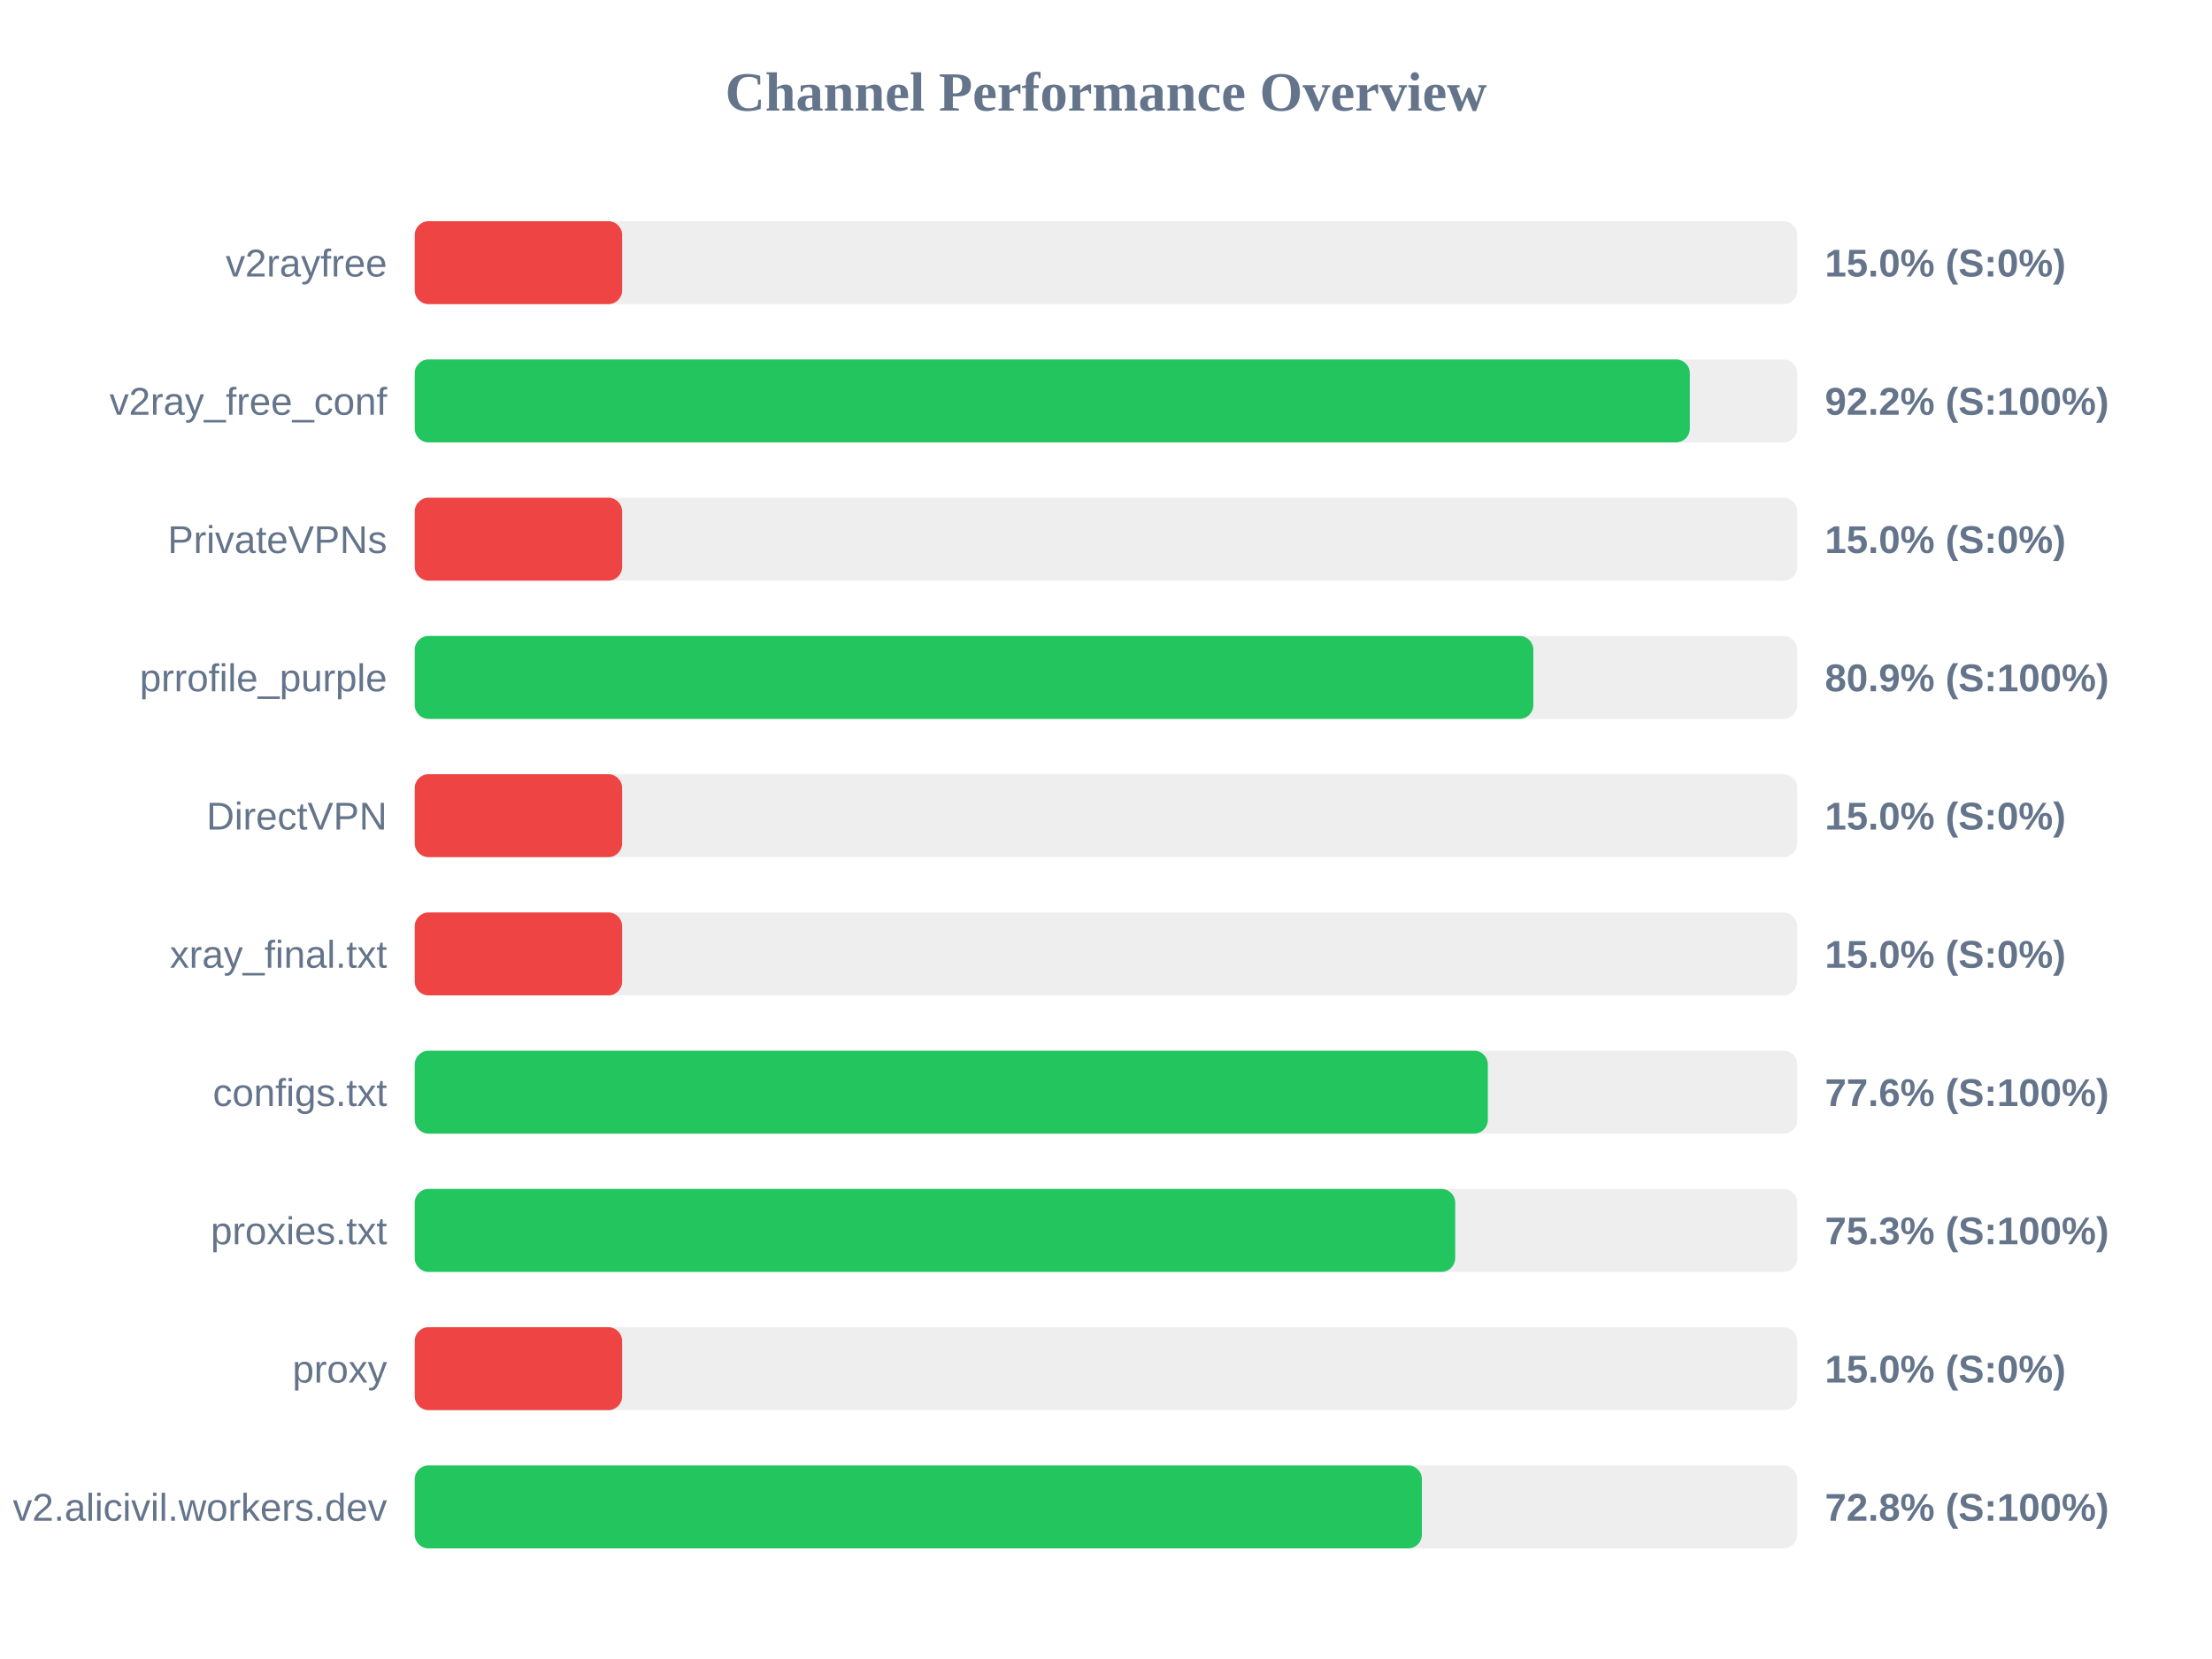
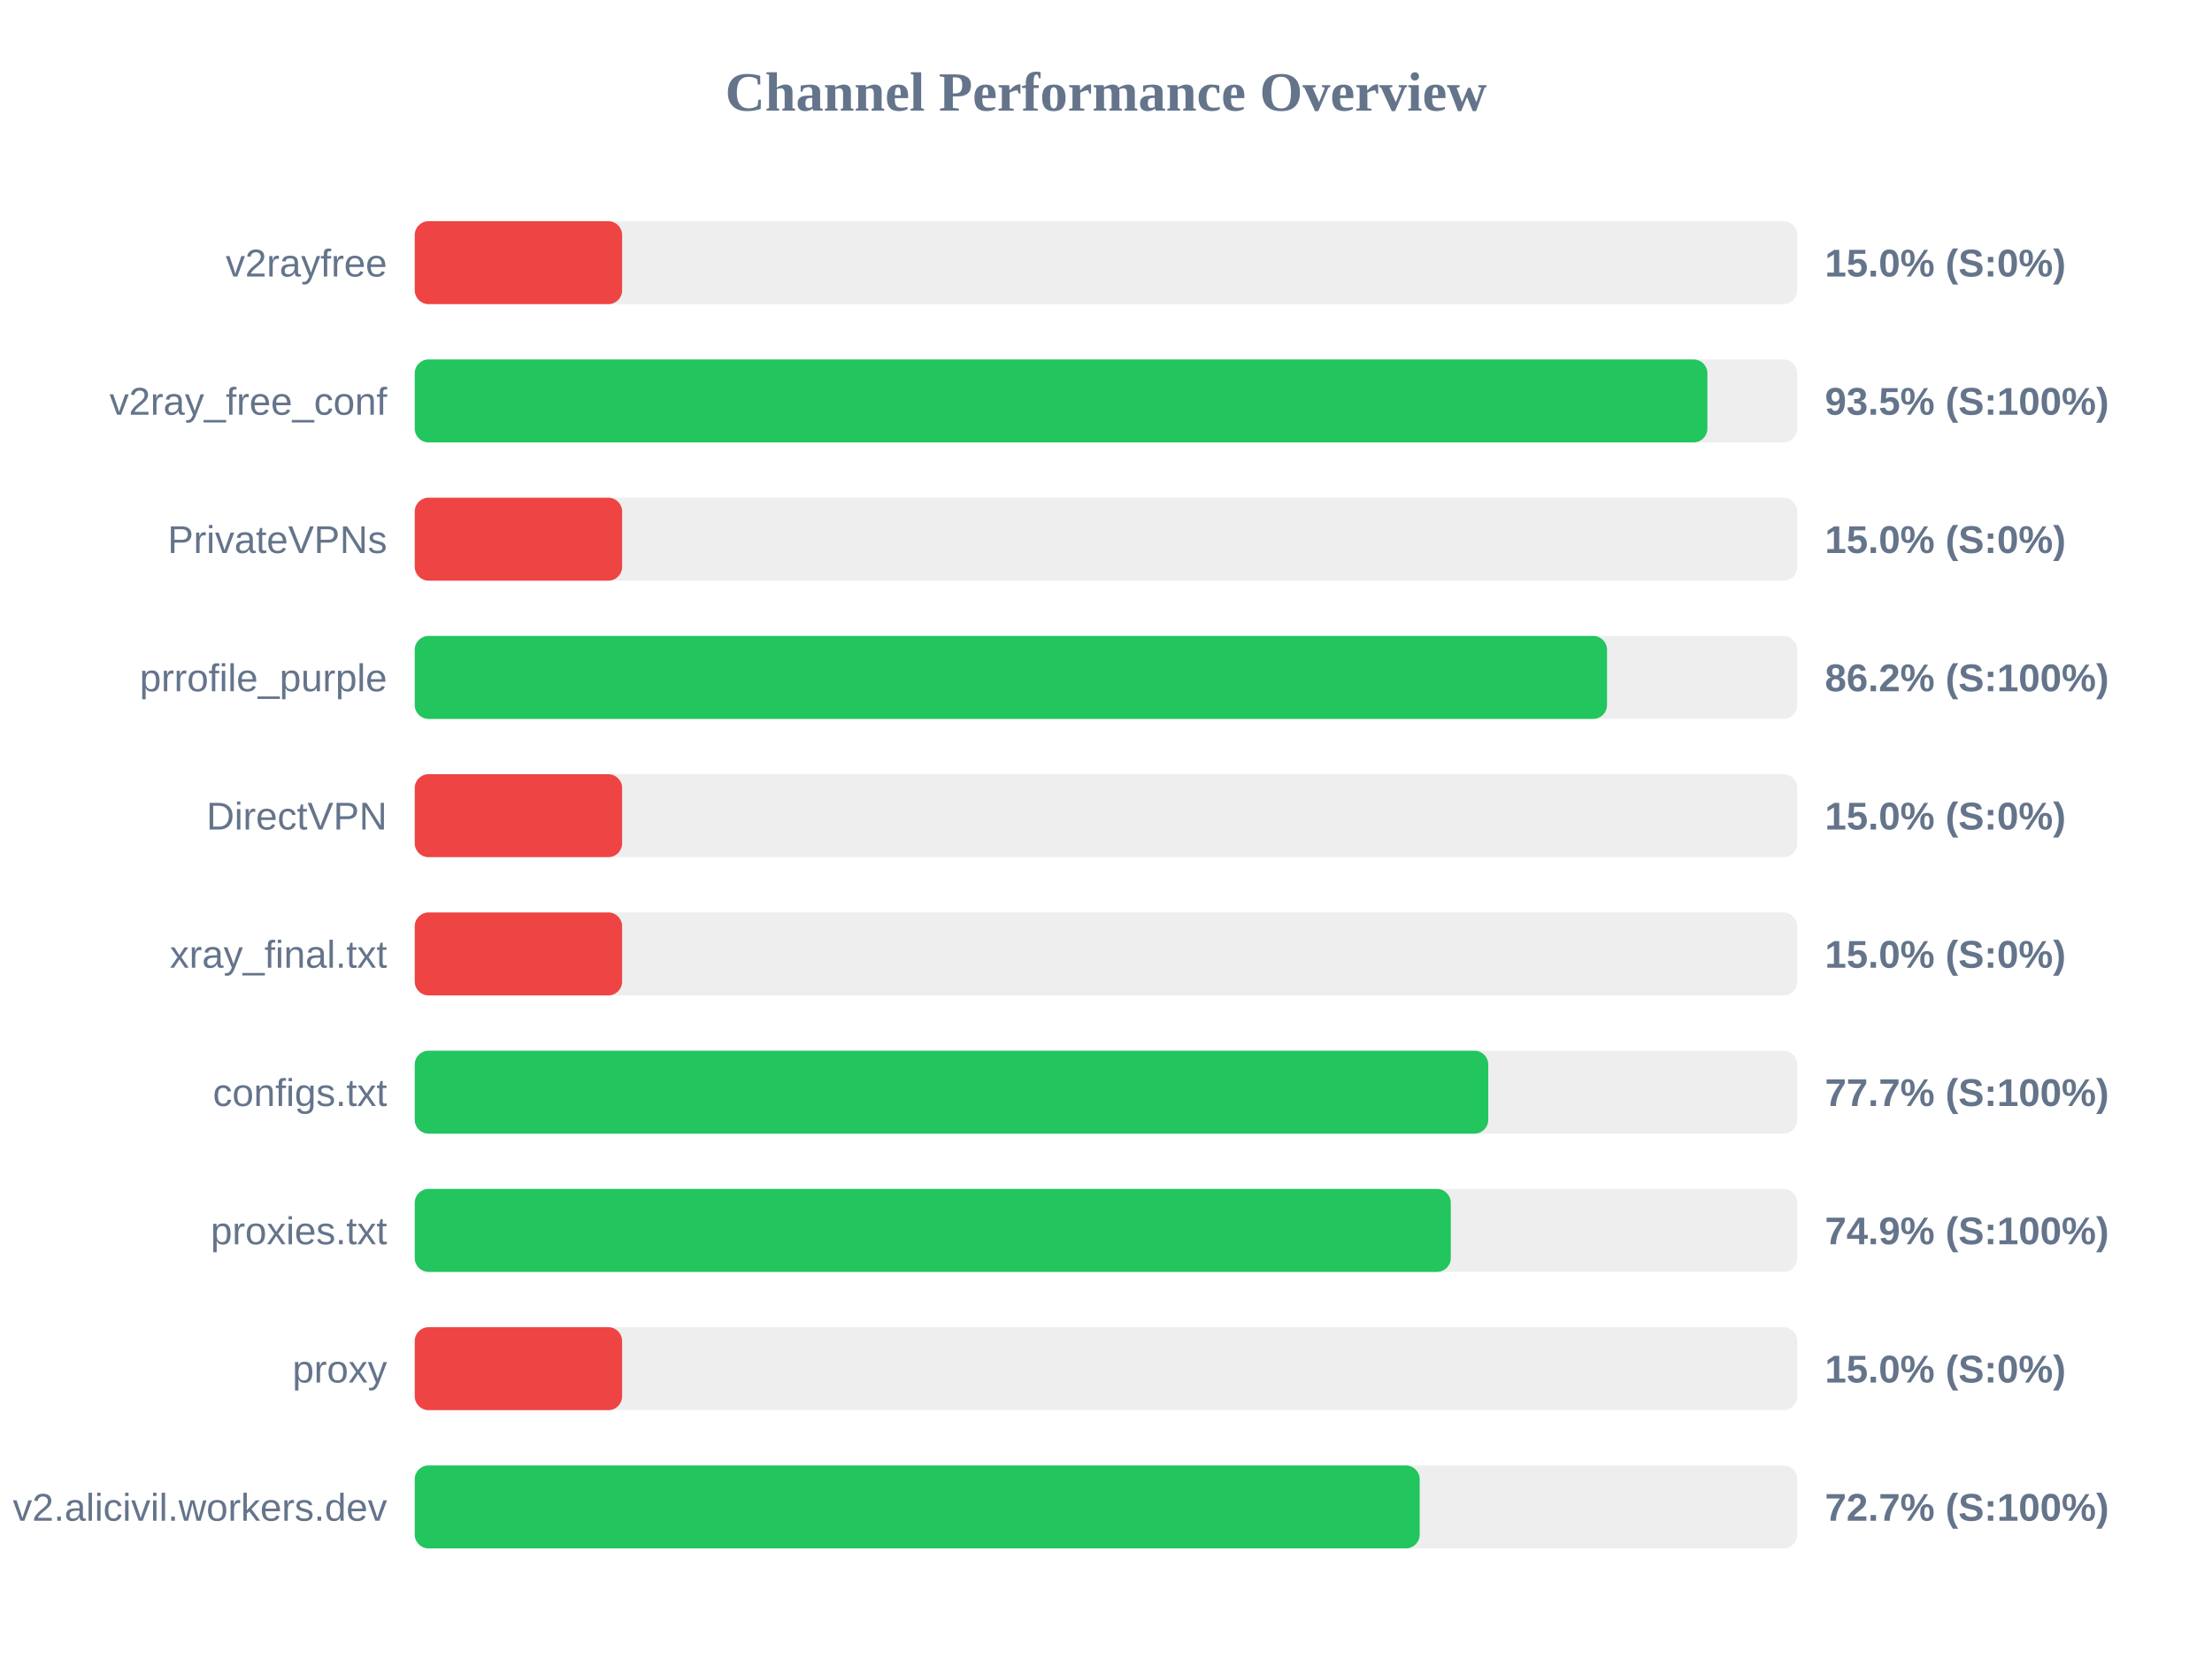
<svg xmlns="http://www.w3.org/2000/svg" width="800" height="600" version="1.1">
  <style>
        .row { font: 14px Arial; fill: #64748b; }
        .score { font: bold 14px Arial; fill: #64748b; }
    </style>
  <text x="400" y="40" text-anchor="middle" font-size="20px" font-weight="bold" fill="#64748b">Channel Performance Overview</text>
  <rect x="150" y="80" width="500" height="30" fill="#eee" rx="5" />
  <rect x="150" y="80" width="75.0" height="30" fill="#ef4444" rx="5" />
  <text x="140" y="100" text-anchor="end" class="row">v2rayfree</text>
  <text x="660" y="100" text-anchor="start" class="score">15.0% (S:0%)</text>
  <rect x="150" y="130" width="500" height="30" fill="#eee" rx="5" />
-   <rect x="150" y="130" width="461.15" height="30" fill="#22c55e" rx="5" />
+   <rect x="150" y="130" width="467.5" height="30" fill="#22c55e" rx="5" />
  <text x="140" y="150" text-anchor="end" class="row">v2ray_free_conf</text>
-   <text x="660" y="150" text-anchor="start" class="score">92.2% (S:100%)</text>
+   <text x="660" y="150" text-anchor="start" class="score">93.5% (S:100%)</text>
  <rect x="150" y="180" width="500" height="30" fill="#eee" rx="5" />
  <rect x="150" y="180" width="75.0" height="30" fill="#ef4444" rx="5" />
  <text x="140" y="200" text-anchor="end" class="row">PrivateVPNs</text>
  <text x="660" y="200" text-anchor="start" class="score">15.0% (S:0%)</text>
  <rect x="150" y="230" width="500" height="30" fill="#eee" rx="5" />
-   <rect x="150" y="230" width="404.55" height="30" fill="#22c55e" rx="5" />
+   <rect x="150" y="230" width="431.2" height="30" fill="#22c55e" rx="5" />
  <text x="140" y="250" text-anchor="end" class="row">prrofile_purple</text>
-   <text x="660" y="250" text-anchor="start" class="score">80.9% (S:100%)</text>
+   <text x="660" y="250" text-anchor="start" class="score">86.2% (S:100%)</text>
  <rect x="150" y="280" width="500" height="30" fill="#eee" rx="5" />
  <rect x="150" y="280" width="75.0" height="30" fill="#ef4444" rx="5" />
  <text x="140" y="300" text-anchor="end" class="row">DirectVPN</text>
  <text x="660" y="300" text-anchor="start" class="score">15.0% (S:0%)</text>
  <rect x="150" y="330" width="500" height="30" fill="#eee" rx="5" />
  <rect x="150" y="330" width="75.0" height="30" fill="#ef4444" rx="5" />
  <text x="140" y="350" text-anchor="end" class="row">xray_final.txt</text>
  <text x="660" y="350" text-anchor="start" class="score">15.0% (S:0%)</text>
  <rect x="150" y="380" width="500" height="30" fill="#eee" rx="5" />
-   <rect x="150" y="380" width="388.1" height="30" fill="#22c55e" rx="5" />
+   <rect x="150" y="380" width="388.25" height="30" fill="#22c55e" rx="5" />
  <text x="140" y="400" text-anchor="end" class="row">configs.txt</text>
-   <text x="660" y="400" text-anchor="start" class="score">77.6% (S:100%)</text>
+   <text x="660" y="400" text-anchor="start" class="score">77.7% (S:100%)</text>
  <rect x="150" y="430" width="500" height="30" fill="#eee" rx="5" />
-   <rect x="150" y="430" width="376.3" height="30" fill="#22c55e" rx="5" />
+   <rect x="150" y="430" width="374.7" height="30" fill="#22c55e" rx="5" />
  <text x="140" y="450" text-anchor="end" class="row">proxies.txt</text>
-   <text x="660" y="450" text-anchor="start" class="score">75.3% (S:100%)</text>
+   <text x="660" y="450" text-anchor="start" class="score">74.9% (S:100%)</text>
  <rect x="150" y="480" width="500" height="30" fill="#eee" rx="5" />
  <rect x="150" y="480" width="75.0" height="30" fill="#ef4444" rx="5" />
  <text x="140" y="500" text-anchor="end" class="row">proxy</text>
  <text x="660" y="500" text-anchor="start" class="score">15.0% (S:0%)</text>
  <rect x="150" y="530" width="500" height="30" fill="#eee" rx="5" />
-   <rect x="150" y="530" width="364.25" height="30" fill="#22c55e" rx="5" />
+   <rect x="150" y="530" width="363.45" height="30" fill="#22c55e" rx="5" />
  <text x="140" y="550" text-anchor="end" class="row">v2.alicivil.workers.dev</text>
-   <text x="660" y="550" text-anchor="start" class="score">72.8% (S:100%)</text>
+   <text x="660" y="550" text-anchor="start" class="score">72.7% (S:100%)</text>
</svg>
